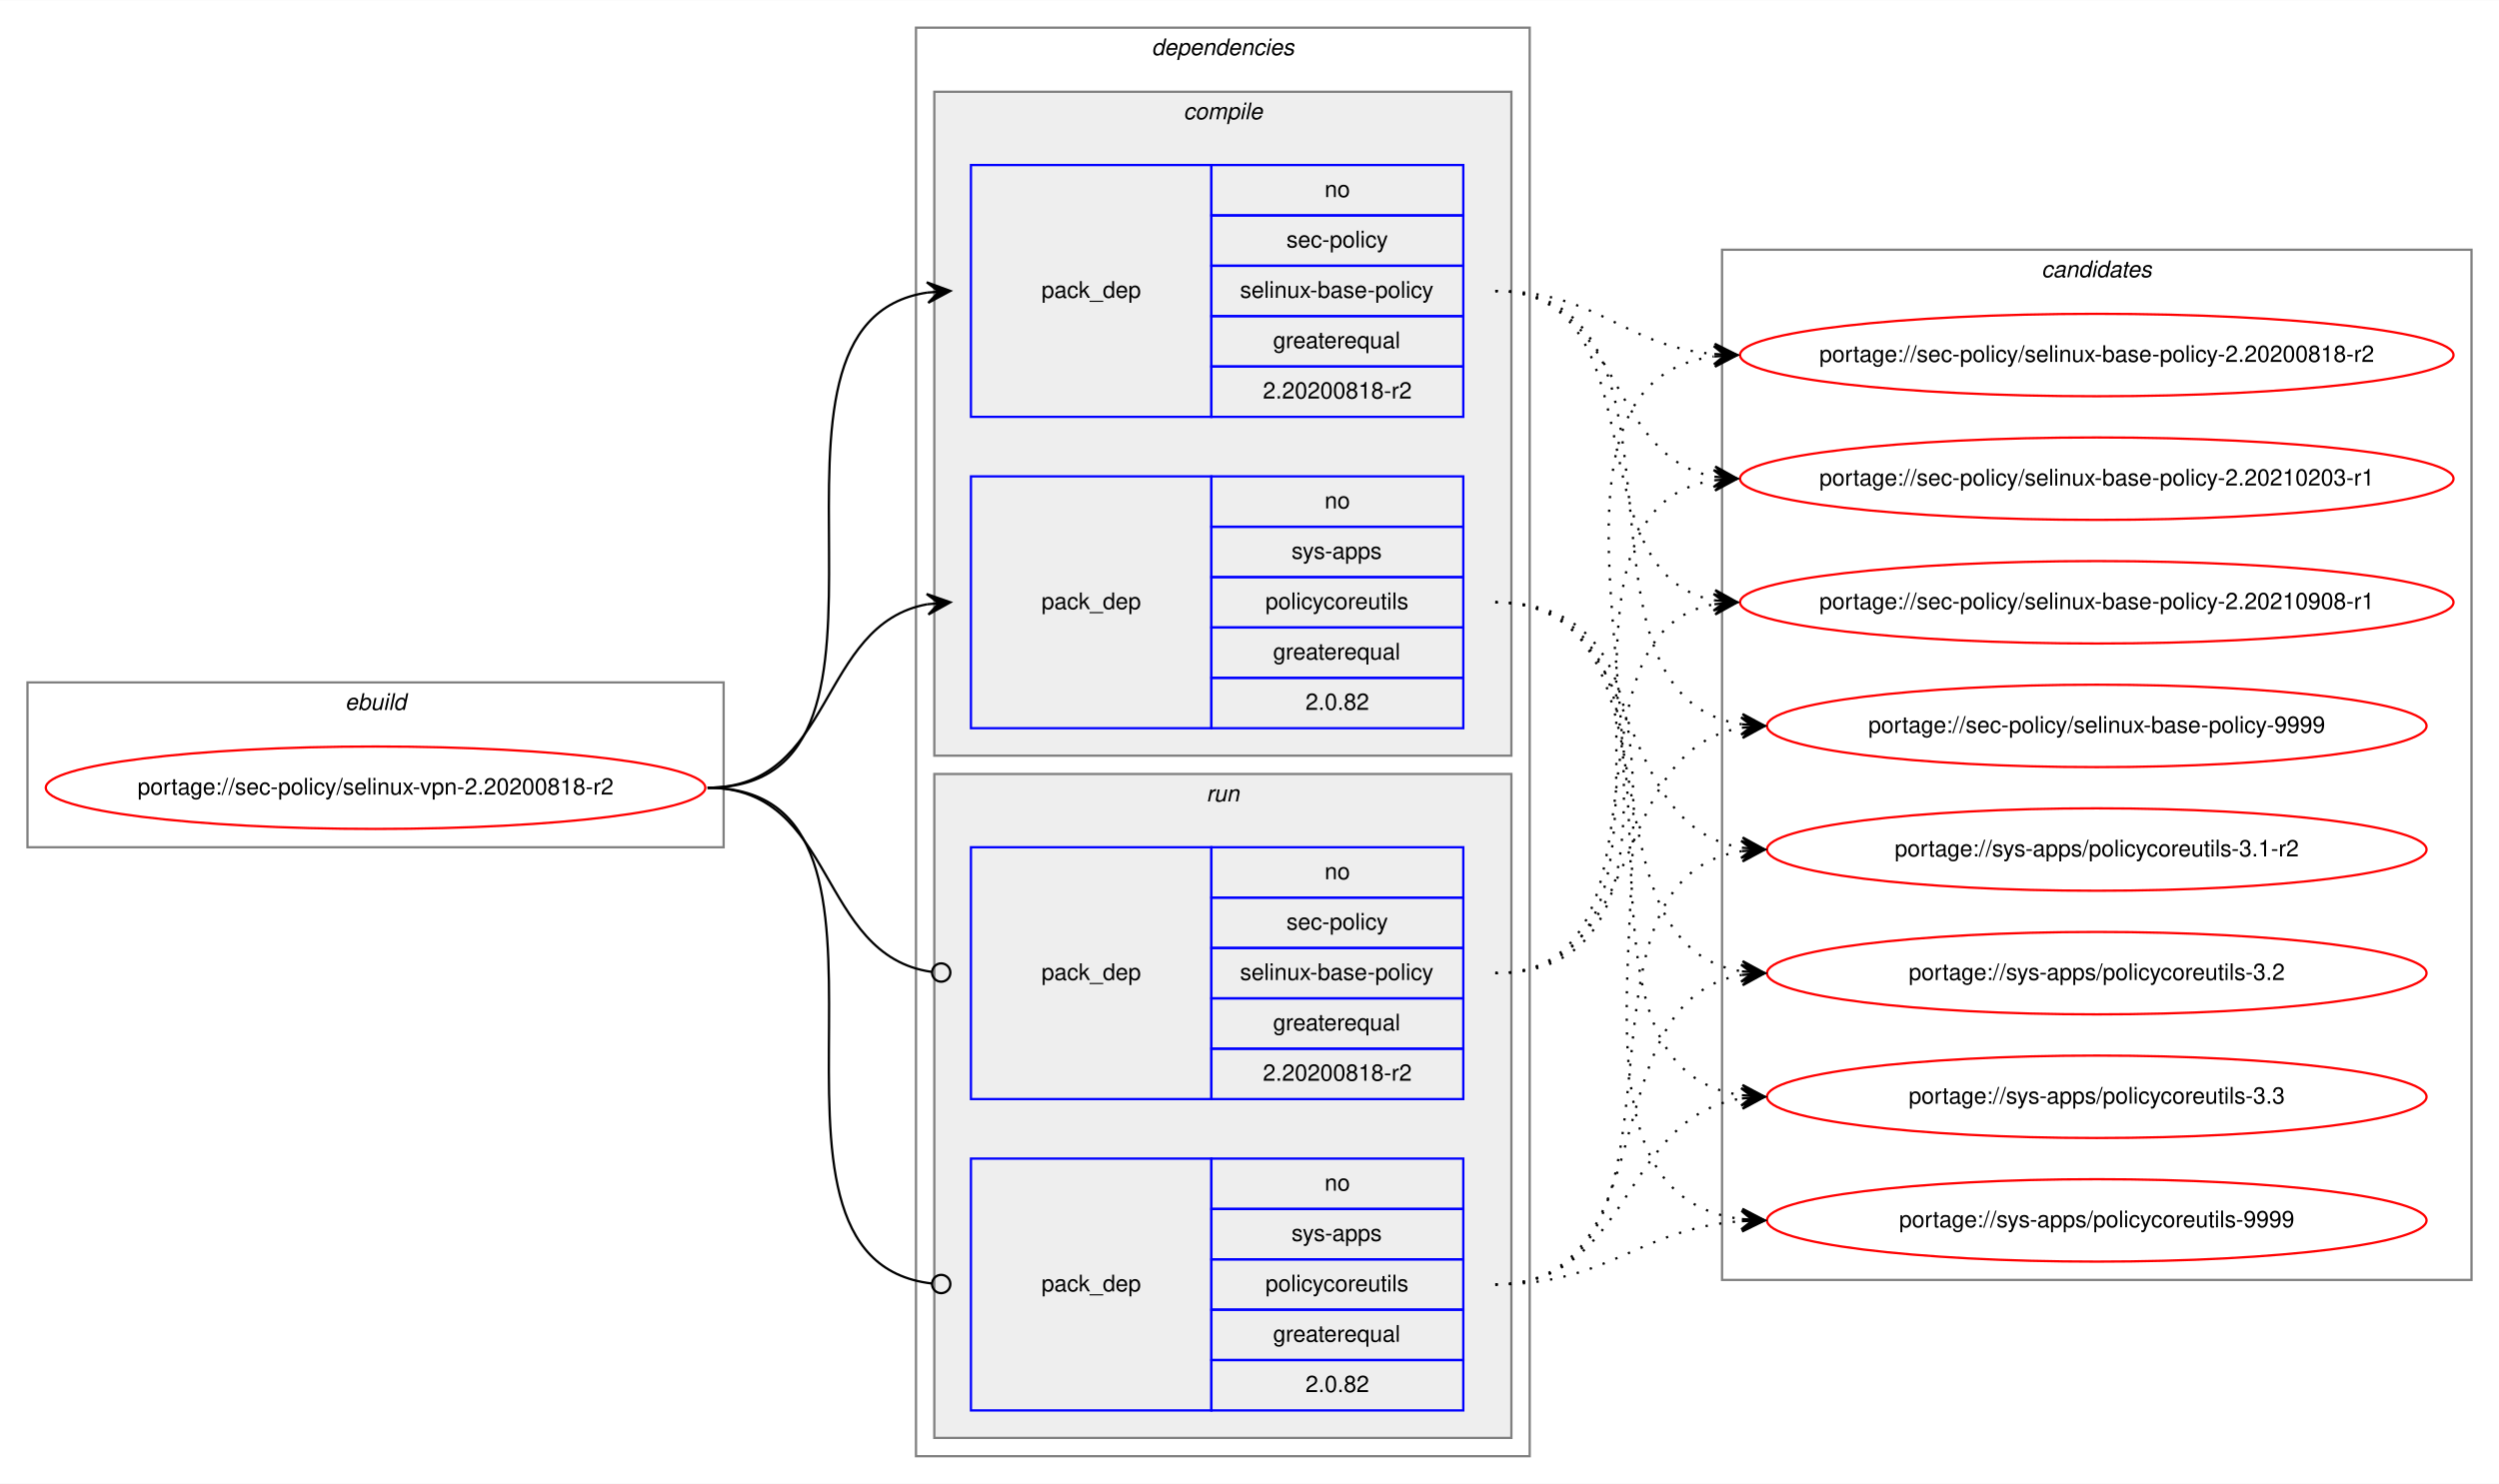
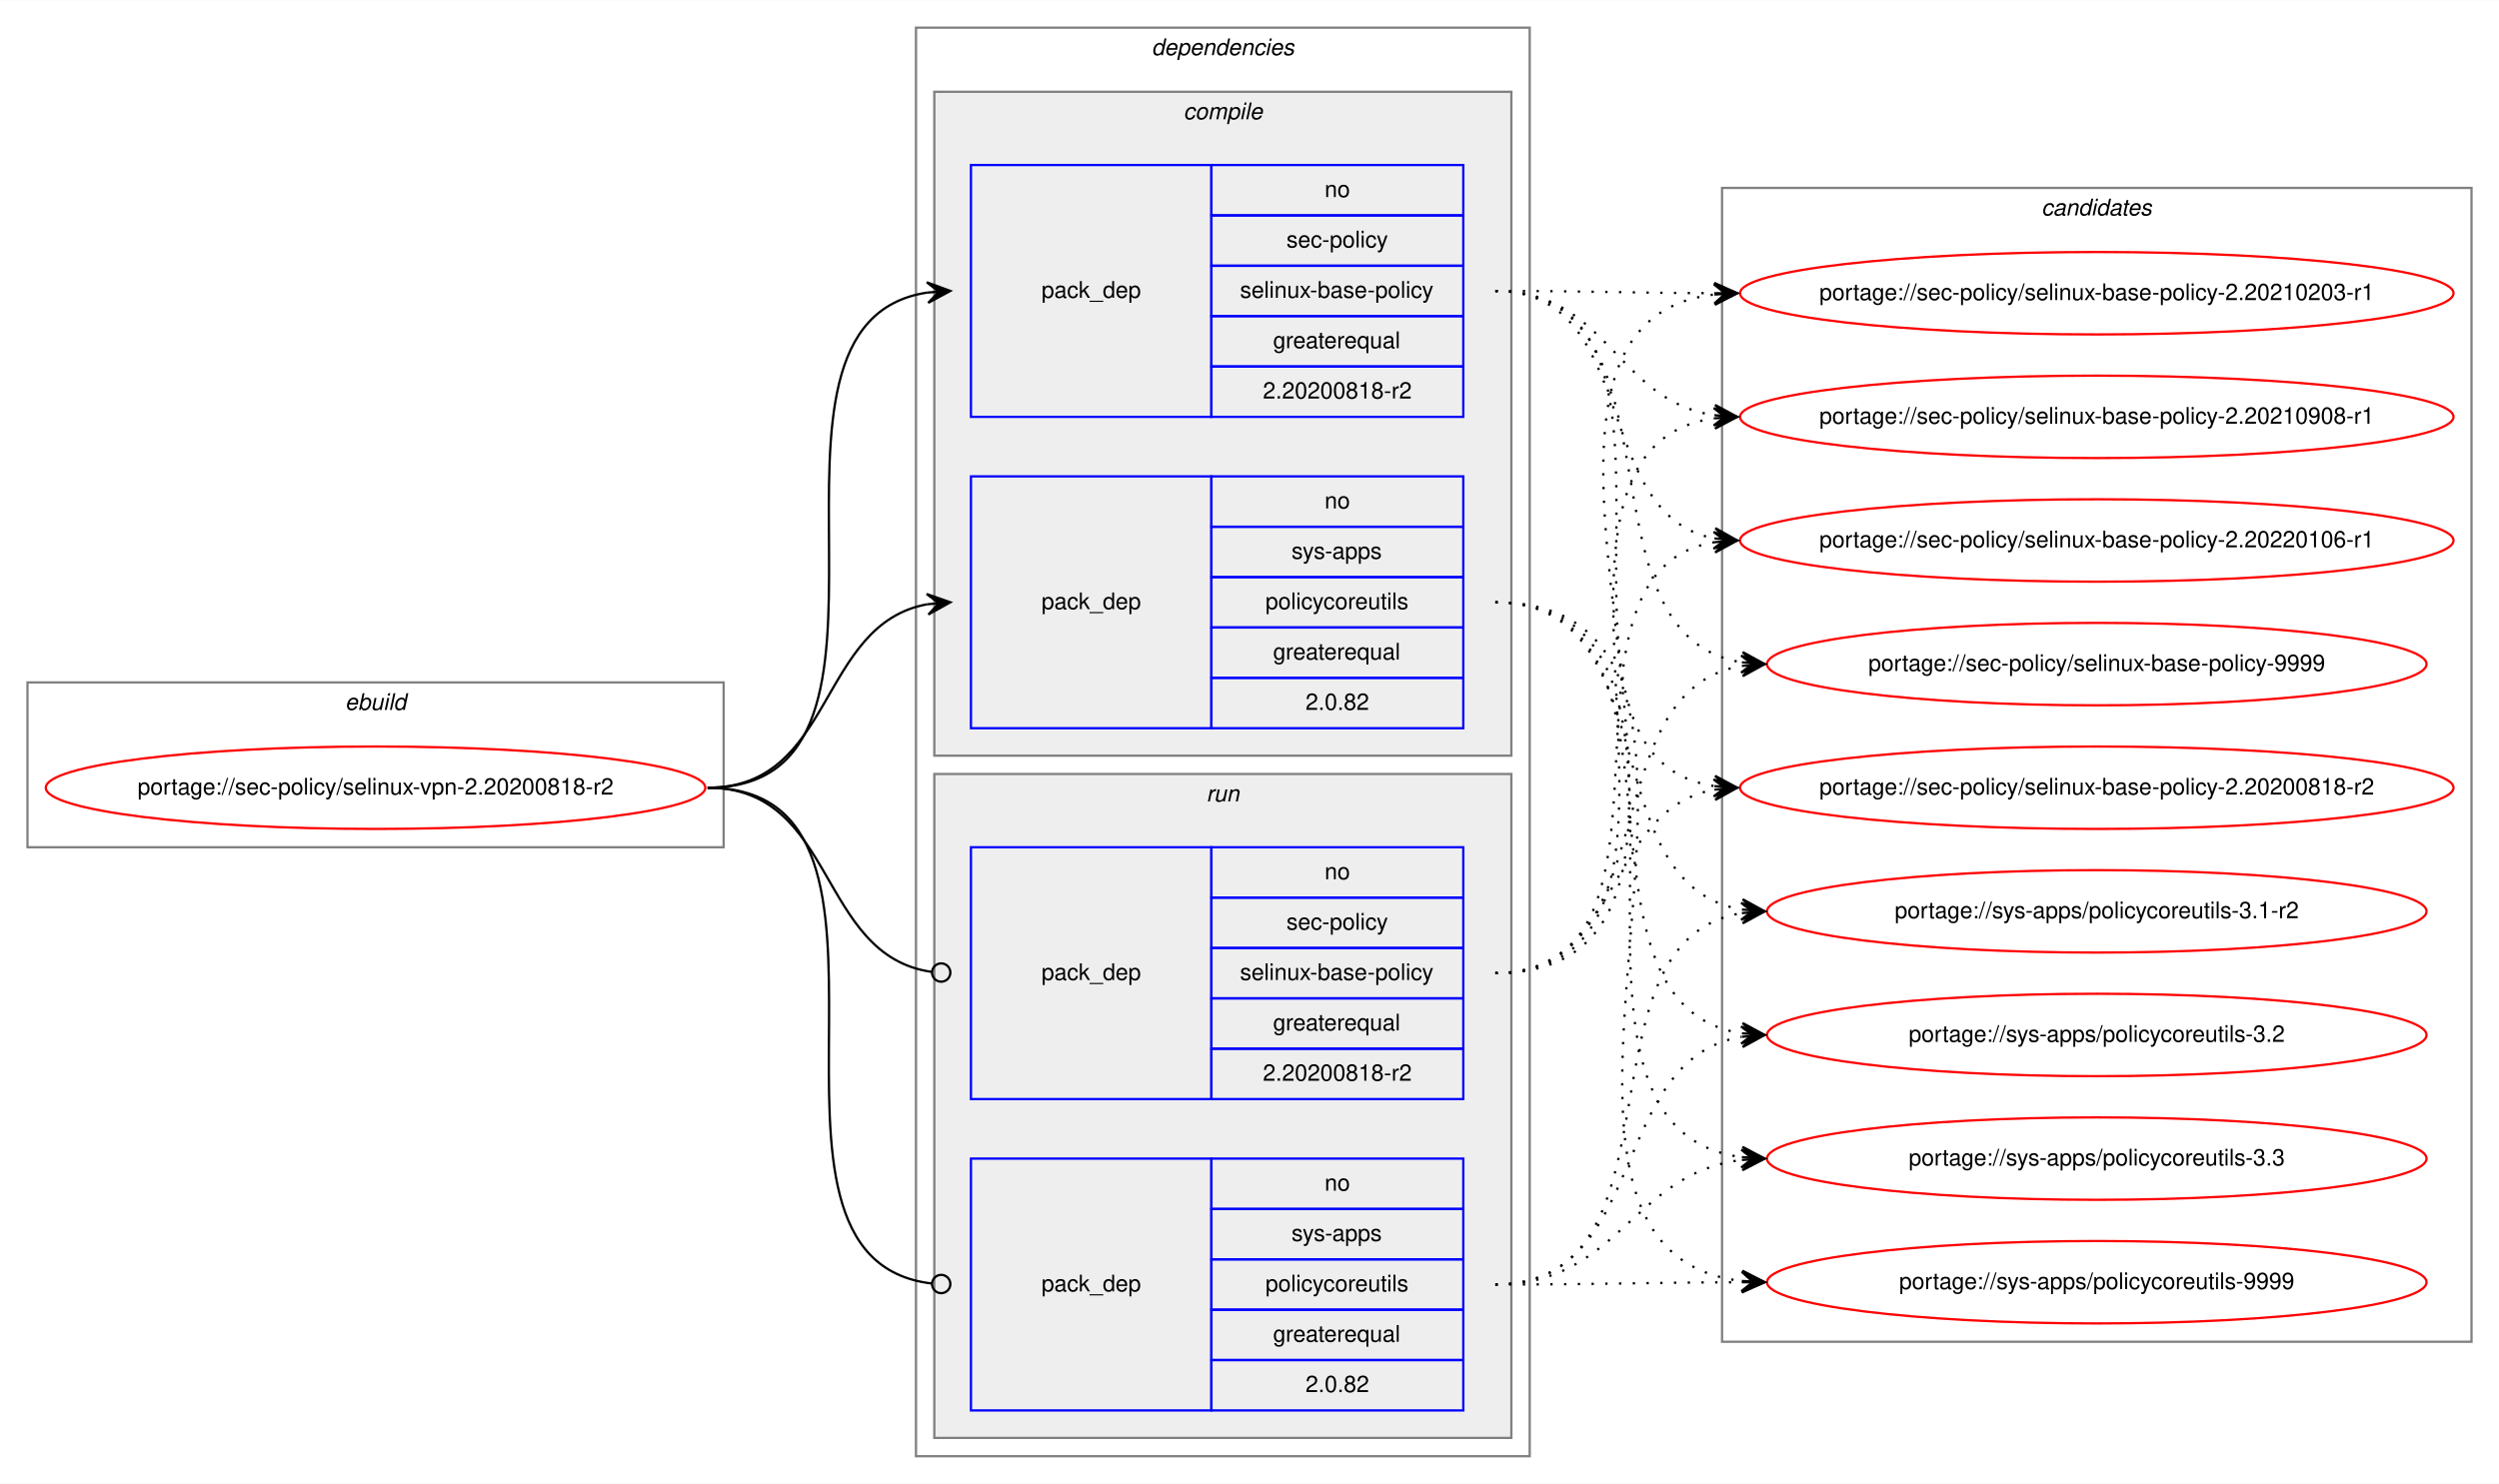
<svg xmlns="http://www.w3.org/2000/svg" xmlns:xlink="http://www.w3.org/1999/xlink" width="1091pt" height="648pt" viewBox="0.00 0.00 1091.28 648.00">
  <g id="graph0" class="graph" transform="scale(1 1) rotate(0) translate(4 644)">
    <polygon fill="white" stroke="transparent" points="-4,4 -4,-644 1087.28,-644 1087.28,4 -4,4" />
    <g id="clust1" class="cluster">
      <polygon fill="none" stroke="gray" points="8,-274 8,-346 312,-346 312,-274 8,-274" />
      <text text-anchor="start" x="146.66" y="-334" font-family="Helvetica,sans-Serif" font-style="italic" font-size="10.00">ebuild</text>
    </g>
    <g id="clust2" class="cluster">
      <polygon fill="none" stroke="gray" points="396,-8 396,-632 664,-632 664,-8 396,-8" />
      <text text-anchor="start" x="498.88" y="-620" font-family="Helvetica,sans-Serif" font-style="italic" font-size="10.00">dependencies</text>
    </g>
    <g id="clust3" class="cluster">
      <polygon fill="#eeeeee" stroke="gray" points="404,-314 404,-604 656,-604 656,-314 404,-314" />
      <text text-anchor="start" x="512.78" y="-592" font-family="Helvetica,sans-Serif" font-style="italic" font-size="10.00">compile</text>
    </g>
    <g id="clust7" class="cluster">
      <polygon fill="#eeeeee" stroke="gray" points="404,-16 404,-306 656,-306 656,-16 404,-16" />
      <text text-anchor="start" x="522.78" y="-294" font-family="Helvetica,sans-Serif" font-style="italic" font-size="10.00">run</text>
    </g>
    <g id="clust10" class="cluster">
-       <polygon fill="none" stroke="gray" points="748,-85 748,-535 1075.28,-535 1075.28,-85 748,-85" />
-       <text text-anchor="start" x="887.47" y="-523" font-family="Helvetica,sans-Serif" font-style="italic" font-size="10.00">candidates</text>
+       <polygon fill="none" stroke="gray" points="748,-58 748,-562 1075.28,-562 1075.28,-58 748,-58" />
+       <text text-anchor="start" x="887.47" y="-550" font-family="Helvetica,sans-Serif" font-style="italic" font-size="10.00">candidates</text>
    </g>
    <g id="node1" class="node">
      <g id="a_node1">
        <a xlink:href="../sec-policy/selinux-vpn-2.20200818-r2.svg" xlink:title="portage://sec-policy/selinux-vpn-2.20200818-r2">
          <ellipse fill="none" stroke="red" cx="160" cy="-300" rx="144" ry="18" />
          <text text-anchor="middle" x="160" y="-297" font-family="Helvetica,sans-Serif" font-size="10.00">portage://sec-policy/selinux-vpn-2.20200818-r2</text>
        </a>
      </g>
    </g>
    <g id="node2" class="node">
      <polygon fill="none" stroke="blue" points="420,-462 420,-572 525,-572 525,-462 420,-462" />
      <text text-anchor="start" x="450.82" y="-514" font-family="Helvetica,sans-Serif" font-size="10.00">pack_dep</text>
      <polygon fill="none" stroke="blue" points="525,-550 525,-572 635,-572 635,-550 525,-550" />
      <text text-anchor="start" x="574.44" y="-558" font-family="Helvetica,sans-Serif" font-size="10.00">no</text>
      <polygon fill="none" stroke="blue" points="525,-528 525,-550 635,-550 635,-528 525,-528" />
      <text text-anchor="start" x="557.78" y="-536" font-family="Helvetica,sans-Serif" font-size="10.00">sec-policy</text>
      <polygon fill="none" stroke="blue" points="525,-506 525,-528 635,-528 635,-506 525,-506" />
      <text text-anchor="start" x="537.5" y="-514" font-family="Helvetica,sans-Serif" font-size="10.00">selinux-base-policy</text>
      <polygon fill="none" stroke="blue" points="525,-484 525,-506 635,-506 635,-484 525,-484" />
      <text text-anchor="start" x="551.94" y="-492" font-family="Helvetica,sans-Serif" font-size="10.00">greaterequal</text>
      <polygon fill="none" stroke="blue" points="525,-462 525,-484 635,-484 635,-462 525,-462" />
      <text text-anchor="start" x="547.49" y="-470" font-family="Helvetica,sans-Serif" font-size="10.00">2.20200818-r2</text>
    </g>
    <g id="edge1" class="edge">
      <path fill="none" stroke="black" d="M305,-300C408.77,-300 310.64,-502.83 401.01,-516.3" />
      <polygon fill="black" stroke="black" points="411,-517 400.71,-520.79 406.01,-516.65 401.02,-516.3 401.02,-516.3 401.02,-516.3 406.01,-516.65 401.34,-511.81 411,-517 411,-517" />
    </g>
    <g id="node3" class="node">
      <polygon fill="none" stroke="blue" points="420,-326 420,-436 525,-436 525,-326 420,-326" />
      <text text-anchor="start" x="450.82" y="-378" font-family="Helvetica,sans-Serif" font-size="10.00">pack_dep</text>
      <polygon fill="none" stroke="blue" points="525,-414 525,-436 635,-436 635,-414 525,-414" />
      <text text-anchor="start" x="574.44" y="-422" font-family="Helvetica,sans-Serif" font-size="10.00">no</text>
      <polygon fill="none" stroke="blue" points="525,-392 525,-414 635,-414 635,-392 525,-392" />
      <text text-anchor="start" x="560" y="-400" font-family="Helvetica,sans-Serif" font-size="10.00">sys-apps</text>
      <polygon fill="none" stroke="blue" points="525,-370 525,-392 635,-392 635,-370 525,-370" />
      <text text-anchor="start" x="548.61" y="-378" font-family="Helvetica,sans-Serif" font-size="10.00">policycoreutils</text>
      <polygon fill="none" stroke="blue" points="525,-348 525,-370 635,-370 635,-348 525,-348" />
      <text text-anchor="start" x="551.94" y="-356" font-family="Helvetica,sans-Serif" font-size="10.00">greaterequal</text>
      <polygon fill="none" stroke="blue" points="525,-326 525,-348 635,-348 635,-326 525,-326" />
      <text text-anchor="start" x="566.1" y="-334" font-family="Helvetica,sans-Serif" font-size="10.00">2.0.82</text>
    </g>
    <g id="edge2" class="edge">
      <path fill="none" stroke="black" d="M305,-300C360.7,-300 352.97,-371.49 400.99,-380.15" />
      <polygon fill="black" stroke="black" points="411,-381 400.65,-384.63 406.02,-380.57 401.04,-380.15 401.04,-380.15 401.04,-380.15 406.02,-380.57 401.42,-375.67 411,-381 411,-381" />
    </g>
    <g id="node4" class="node">
      <polygon fill="none" stroke="blue" points="420,-164 420,-274 525,-274 525,-164 420,-164" />
      <text text-anchor="start" x="450.82" y="-216" font-family="Helvetica,sans-Serif" font-size="10.00">pack_dep</text>
      <polygon fill="none" stroke="blue" points="525,-252 525,-274 635,-274 635,-252 525,-252" />
      <text text-anchor="start" x="574.44" y="-260" font-family="Helvetica,sans-Serif" font-size="10.00">no</text>
      <polygon fill="none" stroke="blue" points="525,-230 525,-252 635,-252 635,-230 525,-230" />
      <text text-anchor="start" x="557.78" y="-238" font-family="Helvetica,sans-Serif" font-size="10.00">sec-policy</text>
      <polygon fill="none" stroke="blue" points="525,-208 525,-230 635,-230 635,-208 525,-208" />
      <text text-anchor="start" x="537.5" y="-216" font-family="Helvetica,sans-Serif" font-size="10.00">selinux-base-policy</text>
      <polygon fill="none" stroke="blue" points="525,-186 525,-208 635,-208 635,-186 525,-186" />
      <text text-anchor="start" x="551.94" y="-194" font-family="Helvetica,sans-Serif" font-size="10.00">greaterequal</text>
      <polygon fill="none" stroke="blue" points="525,-164 525,-186 635,-186 635,-164 525,-164" />
      <text text-anchor="start" x="547.49" y="-172" font-family="Helvetica,sans-Serif" font-size="10.00">2.20200818-r2</text>
    </g>
    <g id="edge3" class="edge">
      <path fill="none" stroke="black" d="M305,-300C361.4,-300 352.77,-226.72 402.81,-219.56" />
      <ellipse fill="none" stroke="black" cx="407.01" cy="-219.27" rx="4" ry="4" />
    </g>
    <g id="node5" class="node">
      <polygon fill="none" stroke="blue" points="420,-28 420,-138 525,-138 525,-28 420,-28" />
      <text text-anchor="start" x="450.82" y="-80" font-family="Helvetica,sans-Serif" font-size="10.00">pack_dep</text>
      <polygon fill="none" stroke="blue" points="525,-116 525,-138 635,-138 635,-116 525,-116" />
      <text text-anchor="start" x="574.44" y="-124" font-family="Helvetica,sans-Serif" font-size="10.00">no</text>
      <polygon fill="none" stroke="blue" points="525,-94 525,-116 635,-116 635,-94 525,-94" />
      <text text-anchor="start" x="560" y="-102" font-family="Helvetica,sans-Serif" font-size="10.00">sys-apps</text>
      <polygon fill="none" stroke="blue" points="525,-72 525,-94 635,-94 635,-72 525,-72" />
      <text text-anchor="start" x="548.61" y="-80" font-family="Helvetica,sans-Serif" font-size="10.00">policycoreutils</text>
      <polygon fill="none" stroke="blue" points="525,-50 525,-72 635,-72 635,-50 525,-50" />
      <text text-anchor="start" x="551.94" y="-58" font-family="Helvetica,sans-Serif" font-size="10.00">greaterequal</text>
      <polygon fill="none" stroke="blue" points="525,-28 525,-50 635,-50 635,-28 525,-28" />
      <text text-anchor="start" x="566.1" y="-36" font-family="Helvetica,sans-Serif" font-size="10.00">2.0.82</text>
    </g>
    <g id="edge4" class="edge">
      <path fill="none" stroke="black" d="M305,-300C409.51,-300 309.24,-94.29 402.95,-83.44" />
      <ellipse fill="none" stroke="black" cx="407.01" cy="-83.22" rx="4" ry="4" />
    </g>
    <g id="node6" class="node">
      <g id="a_node6">
        <a xlink:href="../sec-policy/selinux-base-policy-2.20200818-r2.svg" xlink:title="portage://sec-policy/selinux-base-policy-2.20200818-r2">
-           <ellipse fill="none" stroke="red" cx="911.64" cy="-489" rx="155.78" ry="18" />
-           <text text-anchor="middle" x="911.64" y="-486" font-family="Helvetica,sans-Serif" font-size="10.00">portage://sec-policy/selinux-base-policy-2.20200818-r2</text>
+           <ellipse fill="none" stroke="red" cx="911.64" cy="-300" rx="155.78" ry="18" />
+           <text text-anchor="middle" x="911.64" y="-297" font-family="Helvetica,sans-Serif" font-size="10.00">portage://sec-policy/selinux-base-policy-2.20200818-r2</text>
        </a>
      </g>
    </g>
    <g id="edge5" class="edge">
-       <path fill="none" stroke="black" stroke-dasharray="1,5" d="M649,-517C693.97,-517 704.59,-493 744.46,-489.44" />
-       <polygon fill="black" stroke="black" points="754.64,-489 744.84,-493.93 749.65,-489.22 744.65,-489.43 744.65,-489.43 744.65,-489.43 749.65,-489.22 744.46,-484.94 754.64,-489 754.64,-489" />
+       <path fill="none" stroke="black" stroke-dasharray="1,5" d="M649,-517C752.7,-517 654.37,-314.17 744.66,-300.7" />
+       <polygon fill="black" stroke="black" points="754.64,-300 744.98,-305.19 749.65,-300.35 744.67,-300.7 744.67,-300.7 744.67,-300.7 749.65,-300.35 744.35,-296.21 754.64,-300 754.64,-300" />
    </g>
    <g id="node7" class="node">
      <g id="a_node7">
        <a xlink:href="../sec-policy/selinux-base-policy-2.20210203-r1.svg" xlink:title="portage://sec-policy/selinux-base-policy-2.20210203-r1">
-           <ellipse fill="none" stroke="red" cx="911.64" cy="-435" rx="155.78" ry="18" />
-           <text text-anchor="middle" x="911.64" y="-432" font-family="Helvetica,sans-Serif" font-size="10.00">portage://sec-policy/selinux-base-policy-2.20210203-r1</text>
+           <ellipse fill="none" stroke="red" cx="911.64" cy="-516" rx="155.78" ry="18" />
+           <text text-anchor="middle" x="911.64" y="-513" font-family="Helvetica,sans-Serif" font-size="10.00">portage://sec-policy/selinux-base-policy-2.20210203-r1</text>
        </a>
      </g>
    </g>
    <g id="edge6" class="edge">
-       <path fill="none" stroke="black" stroke-dasharray="1,5" d="M649,-517C704.84,-517 696.54,-444.63 744.61,-435.87" />
-       <polygon fill="black" stroke="black" points="754.64,-435 745.07,-440.34 749.66,-435.43 744.68,-435.86 744.68,-435.86 744.68,-435.86 749.66,-435.43 744.29,-431.38 754.64,-435 754.64,-435" />
+       <path fill="none" stroke="black" stroke-dasharray="1,5" d="M649,-517C692.29,-517 705.64,-516.15 744.25,-516.02" />
+       <polygon fill="black" stroke="black" points="754.64,-516 744.65,-520.52 749.64,-516.01 744.64,-516.02 744.64,-516.02 744.64,-516.02 749.64,-516.01 744.63,-511.52 754.64,-516 754.64,-516" />
    </g>
    <g id="node8" class="node">
      <g id="a_node8">
        <a xlink:href="../sec-policy/selinux-base-policy-2.20210908-r1.svg" xlink:title="portage://sec-policy/selinux-base-policy-2.20210908-r1">
-           <ellipse fill="none" stroke="red" cx="911.64" cy="-381" rx="155.78" ry="18" />
-           <text text-anchor="middle" x="911.64" y="-378" font-family="Helvetica,sans-Serif" font-size="10.00">portage://sec-policy/selinux-base-policy-2.20210908-r1</text>
+           <ellipse fill="none" stroke="red" cx="911.64" cy="-462" rx="155.78" ry="18" />
+           <text text-anchor="middle" x="911.64" y="-459" font-family="Helvetica,sans-Serif" font-size="10.00">portage://sec-policy/selinux-base-policy-2.20210908-r1</text>
        </a>
      </g>
    </g>
    <g id="edge7" class="edge">
-       <path fill="none" stroke="black" stroke-dasharray="1,5" d="M649,-517C721.95,-517 682.28,-393.45 744.67,-381.87" />
-       <polygon fill="black" stroke="black" points="754.64,-381 745.07,-386.35 749.66,-381.43 744.68,-381.87 744.68,-381.87 744.68,-381.87 749.66,-381.43 744.29,-377.38 754.64,-381 754.64,-381" />
+       <path fill="none" stroke="black" stroke-dasharray="1,5" d="M649,-517C698.32,-517 701.49,-469.26 744.5,-462.74" />
+       <polygon fill="black" stroke="black" points="754.64,-462 744.99,-467.21 749.65,-462.36 744.67,-462.72 744.67,-462.72 744.67,-462.72 749.65,-462.36 744.34,-458.24 754.64,-462 754.64,-462" />
    </g>
    <g id="node9" class="node">
      <g id="a_node9">
-         <a xlink:href="../sec-policy/selinux-base-policy-9999.svg" xlink:title="portage://sec-policy/selinux-base-policy-9999">
-           <ellipse fill="none" stroke="red" cx="911.64" cy="-327" rx="144" ry="18" />
-           <text text-anchor="middle" x="911.64" y="-324" font-family="Helvetica,sans-Serif" font-size="10.00">portage://sec-policy/selinux-base-policy-9999</text>
+         <a xlink:href="../sec-policy/selinux-base-policy-2.20220106-r1.svg" xlink:title="portage://sec-policy/selinux-base-policy-2.20220106-r1">
+           <ellipse fill="none" stroke="red" cx="911.64" cy="-408" rx="155.78" ry="18" />
+           <text text-anchor="middle" x="911.64" y="-405" font-family="Helvetica,sans-Serif" font-size="10.00">portage://sec-policy/selinux-base-policy-2.20220106-r1</text>
        </a>
      </g>
    </g>
    <g id="edge8" class="edge">
-       <path fill="none" stroke="black" stroke-dasharray="1,5" d="M649,-517C744.73,-517 672.94,-340.48 756.56,-327.73" />
-       <polygon fill="black" stroke="black" points="766.64,-327 756.99,-332.21 761.65,-327.36 756.67,-327.72 756.67,-327.72 756.67,-327.72 761.65,-327.36 756.34,-323.23 766.64,-327 766.64,-327" />
+       <path fill="none" stroke="black" stroke-dasharray="1,5" d="M649,-517C712.77,-517 690.09,-419.6 744.41,-408.94" />
+       <polygon fill="black" stroke="black" points="754.64,-408 745.1,-413.4 749.66,-408.46 744.68,-408.92 744.68,-408.92 744.68,-408.92 749.66,-408.46 744.27,-404.44 754.64,-408 754.64,-408" />
    </g>
    <g id="node10" class="node">
      <g id="a_node10">
-         <a xlink:href="../sys-apps/policycoreutils-3.1-r2.svg" xlink:title="portage://sys-apps/policycoreutils-3.1-r2">
-           <ellipse fill="none" stroke="red" cx="911.64" cy="-273" rx="144" ry="18" />
-           <text text-anchor="middle" x="911.64" y="-270" font-family="Helvetica,sans-Serif" font-size="10.00">portage://sys-apps/policycoreutils-3.1-r2</text>
+         <a xlink:href="../sec-policy/selinux-base-policy-9999.svg" xlink:title="portage://sec-policy/selinux-base-policy-9999">
+           <ellipse fill="none" stroke="red" cx="911.64" cy="-354" rx="144" ry="18" />
+           <text text-anchor="middle" x="911.64" y="-351" font-family="Helvetica,sans-Serif" font-size="10.00">portage://sec-policy/selinux-base-policy-9999</text>
        </a>
      </g>
    </g>
    <g id="edge9" class="edge">
-       <path fill="none" stroke="black" stroke-dasharray="1,5" d="M649,-381C716.37,-381 697.89,-283.69 756.54,-273.81" />
-       <polygon fill="black" stroke="black" points="766.64,-273 757.03,-278.28 761.66,-273.4 756.67,-273.8 756.67,-273.8 756.67,-273.8 761.66,-273.4 756.31,-269.31 766.64,-273 766.64,-273" />
+       <path fill="none" stroke="black" stroke-dasharray="1,5" d="M649,-517C734.68,-517 682.05,-367.1 756.39,-354.8" />
+       <polygon fill="black" stroke="black" points="766.64,-354 757.02,-359.26 761.66,-354.39 756.67,-354.78 756.67,-354.78 756.67,-354.78 761.66,-354.39 756.32,-350.29 766.64,-354 766.64,-354" />
    </g>
    <g id="node11" class="node">
      <g id="a_node11">
-         <a xlink:href="../sys-apps/policycoreutils-3.2.svg" xlink:title="portage://sys-apps/policycoreutils-3.2">
-           <ellipse fill="none" stroke="red" cx="911.64" cy="-219" rx="144" ry="18" />
-           <text text-anchor="middle" x="911.64" y="-216" font-family="Helvetica,sans-Serif" font-size="10.00">portage://sys-apps/policycoreutils-3.2</text>
+         <a xlink:href="../sys-apps/policycoreutils-3.1-r2.svg" xlink:title="portage://sys-apps/policycoreutils-3.1-r2">
+           <ellipse fill="none" stroke="red" cx="911.64" cy="-246" rx="144" ry="18" />
+           <text text-anchor="middle" x="911.64" y="-243" font-family="Helvetica,sans-Serif" font-size="10.00">portage://sys-apps/policycoreutils-3.1-r2</text>
        </a>
      </g>
    </g>
    <g id="edge10" class="edge">
-       <path fill="none" stroke="black" stroke-dasharray="1,5" d="M649,-381C734.33,-381 682.36,-232.02 756.43,-219.8" />
-       <polygon fill="black" stroke="black" points="766.64,-219 757.02,-224.26 761.66,-219.39 756.67,-219.78 756.67,-219.78 756.67,-219.78 761.66,-219.39 756.32,-215.29 766.64,-219 766.64,-219" />
+       <path fill="none" stroke="black" stroke-dasharray="1,5" d="M649,-381C725.01,-381 690.54,-257.86 756.63,-246.79" />
+       <polygon fill="black" stroke="black" points="766.64,-246 757.03,-251.28 761.66,-246.39 756.67,-246.79 756.67,-246.79 756.67,-246.79 761.66,-246.39 756.32,-242.3 766.64,-246 766.64,-246" />
    </g>
    <g id="node12" class="node">
      <g id="a_node12">
-         <a xlink:href="../sys-apps/policycoreutils-3.3.svg" xlink:title="portage://sys-apps/policycoreutils-3.3">
-           <ellipse fill="none" stroke="red" cx="911.64" cy="-165" rx="144" ry="18" />
-           <text text-anchor="middle" x="911.64" y="-162" font-family="Helvetica,sans-Serif" font-size="10.00">portage://sys-apps/policycoreutils-3.3</text>
+         <a xlink:href="../sys-apps/policycoreutils-3.2.svg" xlink:title="portage://sys-apps/policycoreutils-3.2">
+           <ellipse fill="none" stroke="red" cx="911.64" cy="-192" rx="144" ry="18" />
+           <text text-anchor="middle" x="911.64" y="-189" font-family="Helvetica,sans-Serif" font-size="10.00">portage://sys-apps/policycoreutils-3.2</text>
        </a>
      </g>
    </g>
    <g id="edge11" class="edge">
-       <path fill="none" stroke="black" stroke-dasharray="1,5" d="M649,-381C754.69,-381 663.8,-179.11 756.43,-165.7" />
-       <polygon fill="black" stroke="black" points="766.64,-165 756.97,-170.17 761.65,-165.34 756.66,-165.68 756.66,-165.68 756.66,-165.68 761.65,-165.34 756.36,-161.19 766.64,-165 766.64,-165" />
+       <path fill="none" stroke="black" stroke-dasharray="1,5" d="M649,-381C744.37,-381 673.26,-205.41 756.6,-192.72" />
+       <polygon fill="black" stroke="black" points="766.64,-192 756.99,-197.21 761.65,-192.36 756.67,-192.72 756.67,-192.72 756.67,-192.72 761.65,-192.36 756.34,-188.23 766.64,-192 766.64,-192" />
    </g>
    <g id="node13" class="node">
      <g id="a_node13">
+         <a xlink:href="../sys-apps/policycoreutils-3.3.svg" xlink:title="portage://sys-apps/policycoreutils-3.3">
+           <ellipse fill="none" stroke="red" cx="911.64" cy="-138" rx="144" ry="18" />
+           <text text-anchor="middle" x="911.64" y="-135" font-family="Helvetica,sans-Serif" font-size="10.00">portage://sys-apps/policycoreutils-3.3</text>
+         </a>
+       </g>
+     </g>
+     <g id="edge12" class="edge">
+       <path fill="none" stroke="black" stroke-dasharray="1,5" d="M649,-381C765.36,-381 653.84,-152.49 756.4,-138.65" />
+       <polygon fill="black" stroke="black" points="766.64,-138 756.95,-143.13 761.65,-138.32 756.66,-138.64 756.66,-138.64 756.66,-138.64 761.65,-138.32 756.37,-134.15 766.64,-138 766.64,-138" />
+     </g>
+     <g id="node14" class="node">
+       <g id="a_node14">
        <a xlink:href="../sys-apps/policycoreutils-9999.svg" xlink:title="portage://sys-apps/policycoreutils-9999">
-           <ellipse fill="none" stroke="red" cx="911.64" cy="-111" rx="144" ry="18" />
-           <text text-anchor="middle" x="911.64" y="-108" font-family="Helvetica,sans-Serif" font-size="10.00">portage://sys-apps/policycoreutils-9999</text>
-         </a>
-       </g>
-     </g>
-     <g id="edge12" class="edge">
-       <path fill="none" stroke="black" stroke-dasharray="1,5" d="M649,-381C776.32,-381 643.42,-125.56 756.51,-111.59" />
-       <polygon fill="black" stroke="black" points="766.64,-111 756.92,-116.08 761.65,-111.29 756.66,-111.59 756.66,-111.59 756.66,-111.59 761.65,-111.29 756.39,-107.09 766.64,-111 766.64,-111" />
+           <ellipse fill="none" stroke="red" cx="911.64" cy="-84" rx="144" ry="18" />
+           <text text-anchor="middle" x="911.64" y="-81" font-family="Helvetica,sans-Serif" font-size="10.00">portage://sys-apps/policycoreutils-9999</text>
+         </a>
+       </g>
    </g>
    <g id="edge13" class="edge">
-       <path fill="none" stroke="black" stroke-dasharray="1,5" d="M649,-219C774.21,-219 634.17,-473.92 744.36,-488.36" />
-       <polygon fill="black" stroke="black" points="754.64,-489 744.38,-492.87 749.65,-488.69 744.66,-488.38 744.66,-488.38 744.66,-488.38 749.65,-488.69 744.94,-483.89 754.64,-489 754.64,-489" />
+       <path fill="none" stroke="black" stroke-dasharray="1,5" d="M649,-381C787.37,-381 632.91,-98.89 756.41,-84.56" />
+       <polygon fill="black" stroke="black" points="766.64,-84 756.9,-89.04 761.65,-84.28 756.66,-84.55 756.66,-84.55 756.66,-84.55 761.65,-84.28 756.41,-80.06 766.64,-84 766.64,-84" />
    </g>
    <g id="edge14" class="edge">
-       <path fill="none" stroke="black" stroke-dasharray="1,5" d="M649,-219C752.21,-219 654.91,-420.49 744.42,-434.26" />
-       <polygon fill="black" stroke="black" points="754.64,-435 744.34,-438.77 749.65,-434.64 744.67,-434.28 744.67,-434.28 744.67,-434.28 749.65,-434.64 744.99,-429.79 754.64,-435 754.64,-435" />
+       <path fill="none" stroke="black" stroke-dasharray="1,5" d="M649,-219C704.58,-219 696.75,-290.49 744.65,-299.15" />
+       <polygon fill="black" stroke="black" points="754.64,-300 744.29,-303.63 749.66,-299.57 744.68,-299.15 744.68,-299.15 744.68,-299.15 749.66,-299.57 745.06,-294.66 754.64,-300 754.64,-300" />
    </g>
    <g id="edge15" class="edge">
-       <path fill="none" stroke="black" stroke-dasharray="1,5" d="M649,-219C731.26,-219 674.1,-367.38 744.38,-380.13" />
-       <polygon fill="black" stroke="black" points="754.64,-381 744.3,-384.64 749.66,-380.58 744.68,-380.15 744.68,-380.15 744.68,-380.15 749.66,-380.58 745.06,-375.67 754.64,-381 754.64,-381" />
+       <path fill="none" stroke="black" stroke-dasharray="1,5" d="M649,-219C785.54,-219 623.2,-501.11 744.57,-515.44" />
+       <polygon fill="black" stroke="black" points="754.64,-516 744.41,-519.93 749.65,-515.72 744.66,-515.44 744.66,-515.44 744.66,-515.44 749.65,-515.72 744.91,-510.95 754.64,-516 754.64,-516" />
    </g>
    <g id="edge16" class="edge">
-       <path fill="none" stroke="black" stroke-dasharray="1,5" d="M649,-219C716.37,-219 697.89,-316.31 756.54,-326.19" />
-       <polygon fill="black" stroke="black" points="766.64,-327 756.31,-330.69 761.66,-326.6 756.67,-326.2 756.67,-326.2 756.67,-326.2 761.66,-326.6 757.03,-321.72 766.64,-327 766.64,-327" />
+       <path fill="none" stroke="black" stroke-dasharray="1,5" d="M649,-219C763.2,-219 644.51,-447.51 744.61,-461.35" />
+       <polygon fill="black" stroke="black" points="754.64,-462 744.37,-465.84 749.65,-461.67 744.66,-461.35 744.66,-461.35 744.66,-461.35 749.65,-461.67 744.96,-456.86 754.64,-462 754.64,-462" />
    </g>
    <g id="edge17" class="edge">
-       <path fill="none" stroke="black" stroke-dasharray="1,5" d="M649,-83C744.73,-83 672.94,-259.52 756.56,-272.27" />
-       <polygon fill="black" stroke="black" points="766.64,-273 756.34,-276.77 761.65,-272.64 756.67,-272.28 756.67,-272.28 756.67,-272.28 761.65,-272.64 756.99,-267.79 766.64,-273 766.64,-273" />
+       <path fill="none" stroke="black" stroke-dasharray="1,5" d="M649,-219C741.66,-219 664.6,-394.23 744.67,-407.24" />
+       <polygon fill="black" stroke="black" points="754.64,-408 744.33,-411.73 749.66,-407.62 744.67,-407.24 744.67,-407.24 744.67,-407.24 749.66,-407.62 745.01,-402.75 754.64,-408 754.64,-408" />
    </g>
    <g id="edge18" class="edge">
-       <path fill="none" stroke="black" stroke-dasharray="1,5" d="M649,-83C725.33,-83 690.27,-207.06 756.59,-218.2" />
-       <polygon fill="black" stroke="black" points="766.64,-219 756.32,-222.69 761.66,-218.6 756.67,-218.21 756.67,-218.21 756.67,-218.21 761.66,-218.6 757.03,-213.72 766.64,-219 766.64,-219" />
+       <path fill="none" stroke="black" stroke-dasharray="1,5" d="M649,-219C725.01,-219 690.54,-342.14 756.63,-353.21" />
+       <polygon fill="black" stroke="black" points="766.64,-354 756.32,-357.7 761.66,-353.61 756.67,-353.21 756.67,-353.21 756.67,-353.21 761.66,-353.61 757.03,-348.72 766.64,-354 766.64,-354" />
    </g>
    <g id="edge19" class="edge">
-       <path fill="none" stroke="black" stroke-dasharray="1,5" d="M649,-83C709.12,-83 703.79,-155.97 756.49,-164.24" />
-       <polygon fill="black" stroke="black" points="766.64,-165 756.33,-168.74 761.66,-164.63 756.67,-164.25 756.67,-164.25 756.67,-164.25 761.66,-164.63 757,-159.77 766.64,-165 766.64,-165" />
+       <path fill="none" stroke="black" stroke-dasharray="1,5" d="M649,-83C734.68,-83 682.05,-232.9 756.39,-245.2" />
+       <polygon fill="black" stroke="black" points="766.64,-246 756.32,-249.71 761.66,-245.61 756.67,-245.22 756.67,-245.22 756.67,-245.22 761.66,-245.61 757.02,-240.74 766.64,-246 766.64,-246" />
    </g>
    <g id="edge20" class="edge">
-       <path fill="none" stroke="black" stroke-dasharray="1,5" d="M649,-83C699.18,-83 711.36,-107.4 756.49,-110.65" />
-       <polygon fill="black" stroke="black" points="766.64,-111 756.49,-115.15 761.64,-110.83 756.65,-110.65 756.65,-110.65 756.65,-110.65 761.64,-110.83 756.8,-106.15 766.64,-111 766.64,-111" />
+       <path fill="none" stroke="black" stroke-dasharray="1,5" d="M649,-83C716.66,-83 697.65,-181.21 756.5,-191.19" />
+       <polygon fill="black" stroke="black" points="766.64,-192 756.31,-195.68 761.66,-191.6 756.67,-191.2 756.67,-191.2 756.67,-191.2 761.66,-191.6 757.03,-186.71 766.64,-192 766.64,-192" />
+     </g>
+     <g id="edge21" class="edge">
+       <path fill="none" stroke="black" stroke-dasharray="1,5" d="M649,-83C703.11,-83 708.43,-131.34 756.44,-137.38" />
+       <polygon fill="black" stroke="black" points="766.64,-138 756.39,-141.89 761.65,-137.7 756.66,-137.4 756.66,-137.4 756.66,-137.4 761.65,-137.7 756.93,-132.9 766.64,-138 766.64,-138" />
+     </g>
+     <g id="edge22" class="edge">
+       <path fill="none" stroke="black" stroke-dasharray="1,5" d="M649,-83C697.71,-83 712.38,-83.87 756.44,-83.99" />
+       <polygon fill="black" stroke="black" points="766.64,-84 756.64,-88.49 761.64,-83.99 756.64,-83.99 756.64,-83.99 756.64,-83.99 761.64,-83.99 756.65,-79.49 766.64,-84 766.64,-84" />
    </g>
  </g>
</svg>
